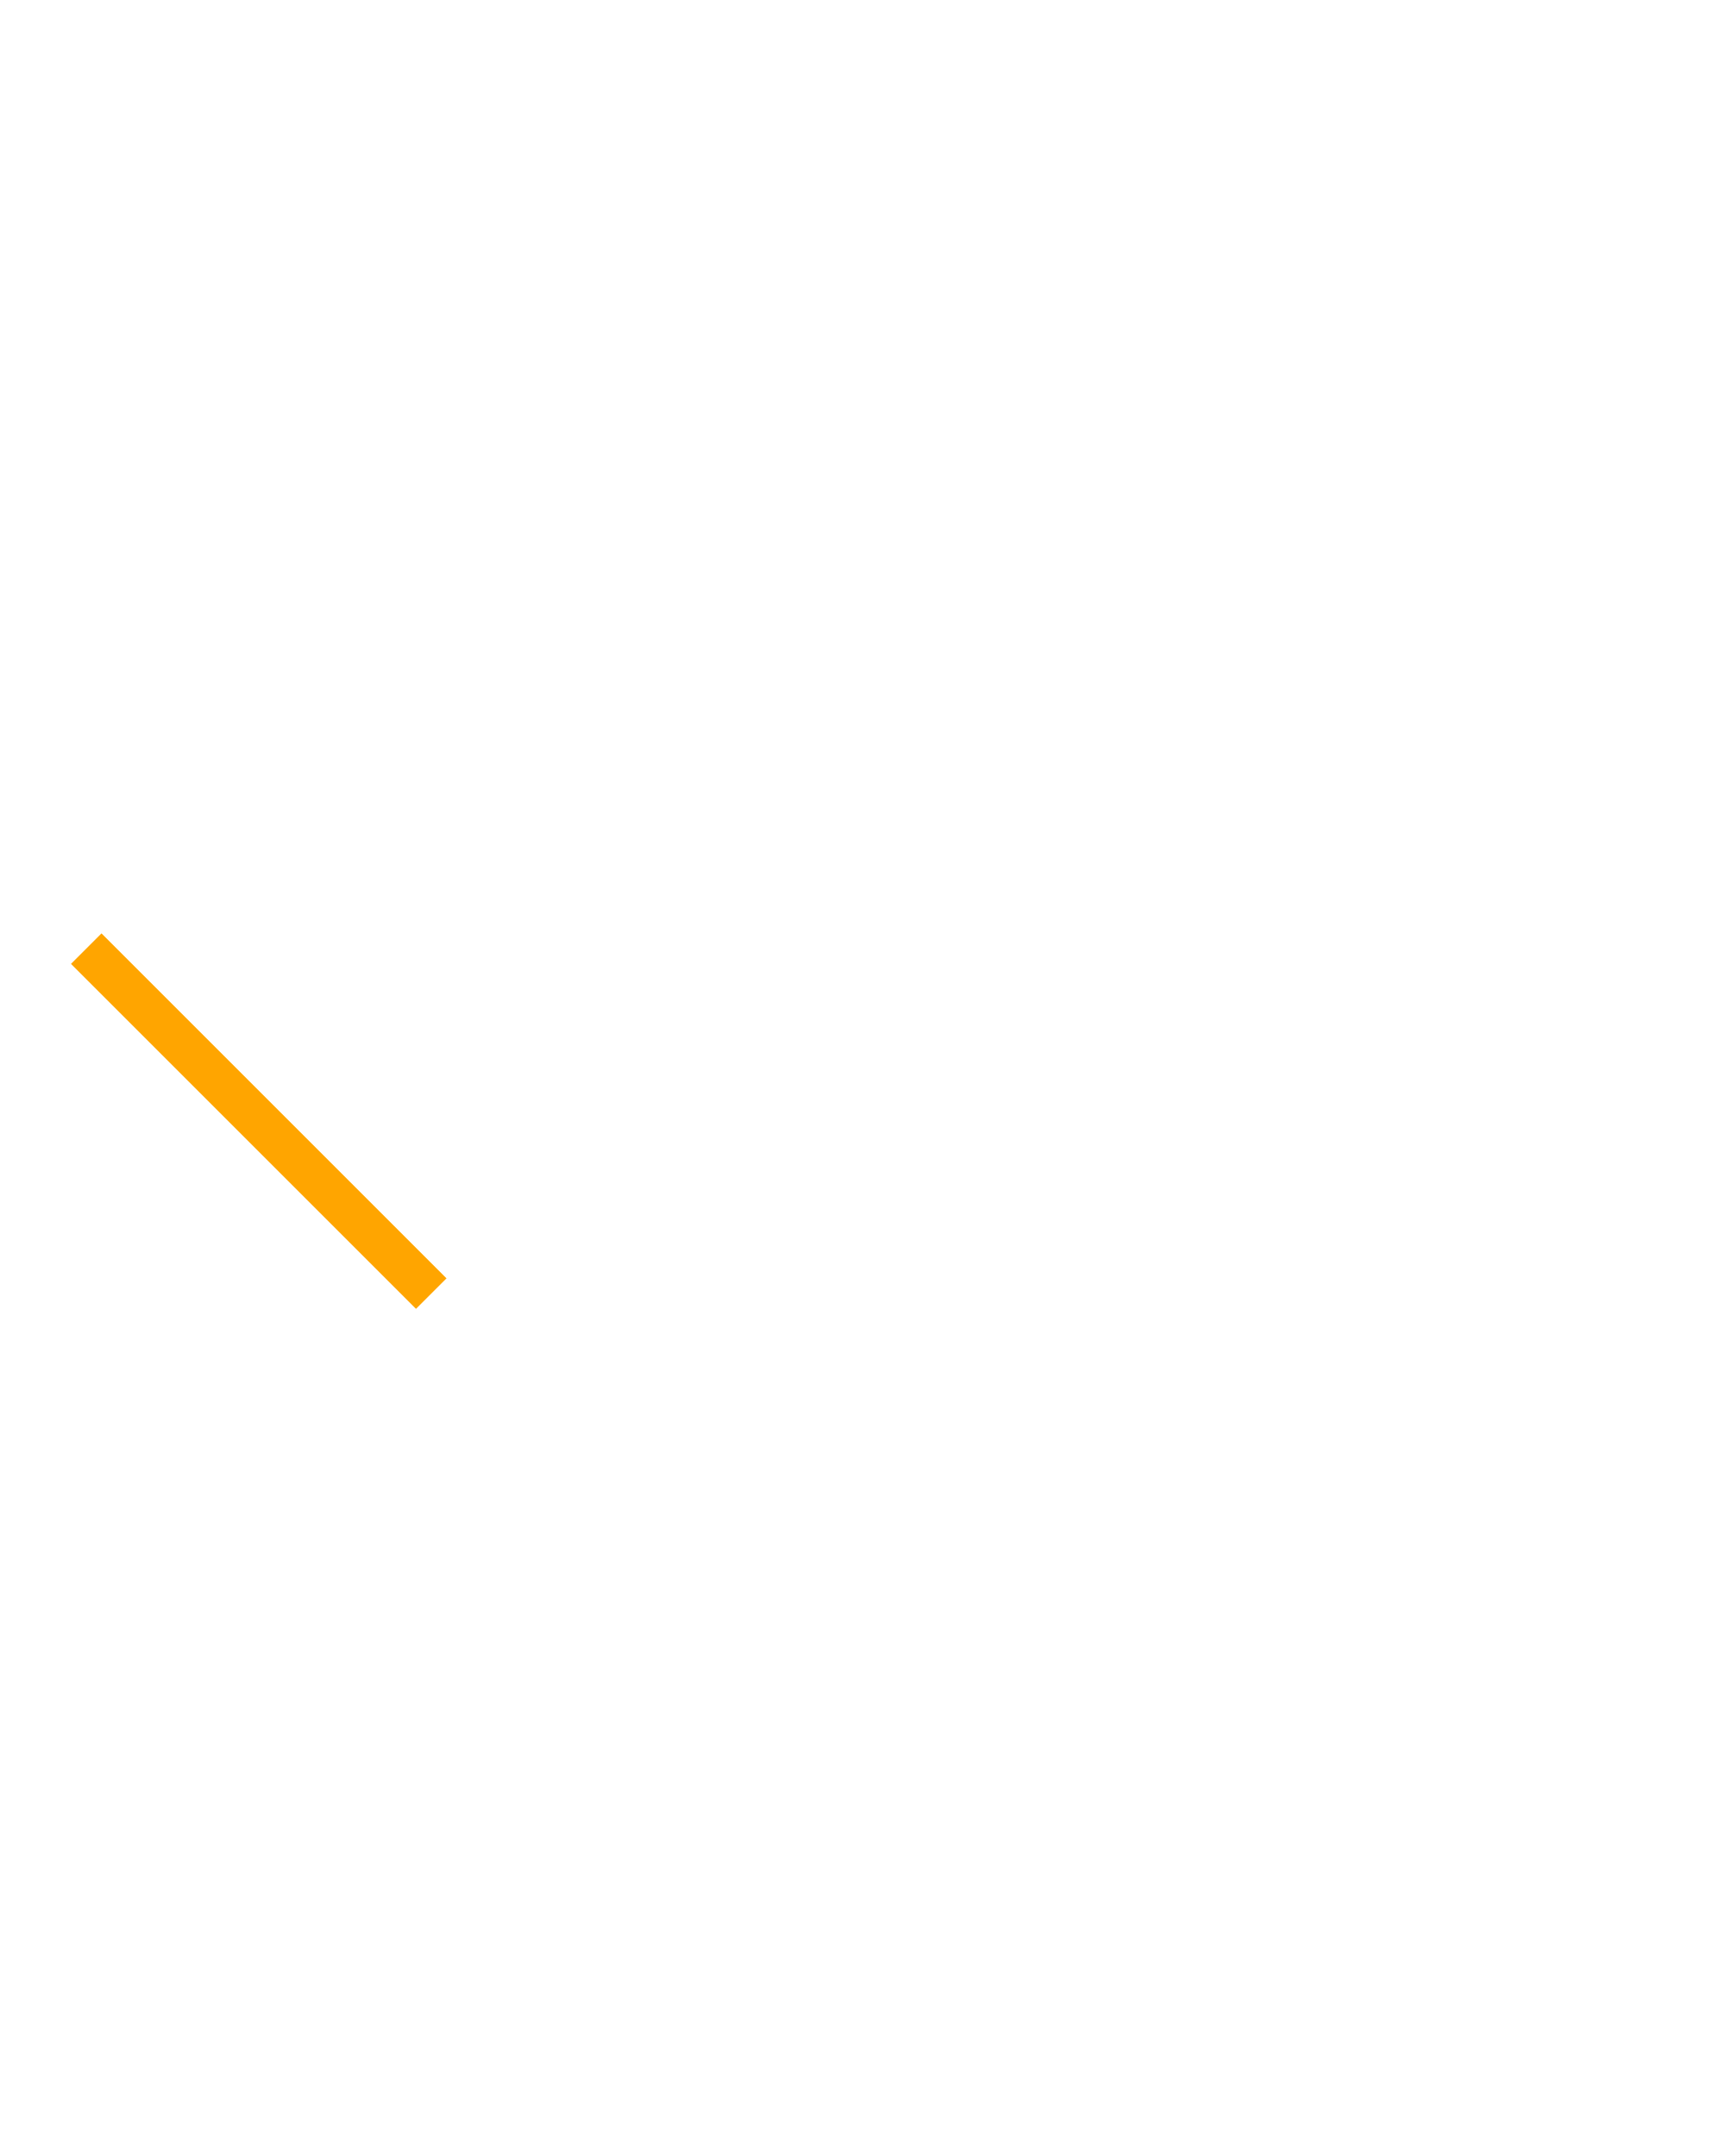
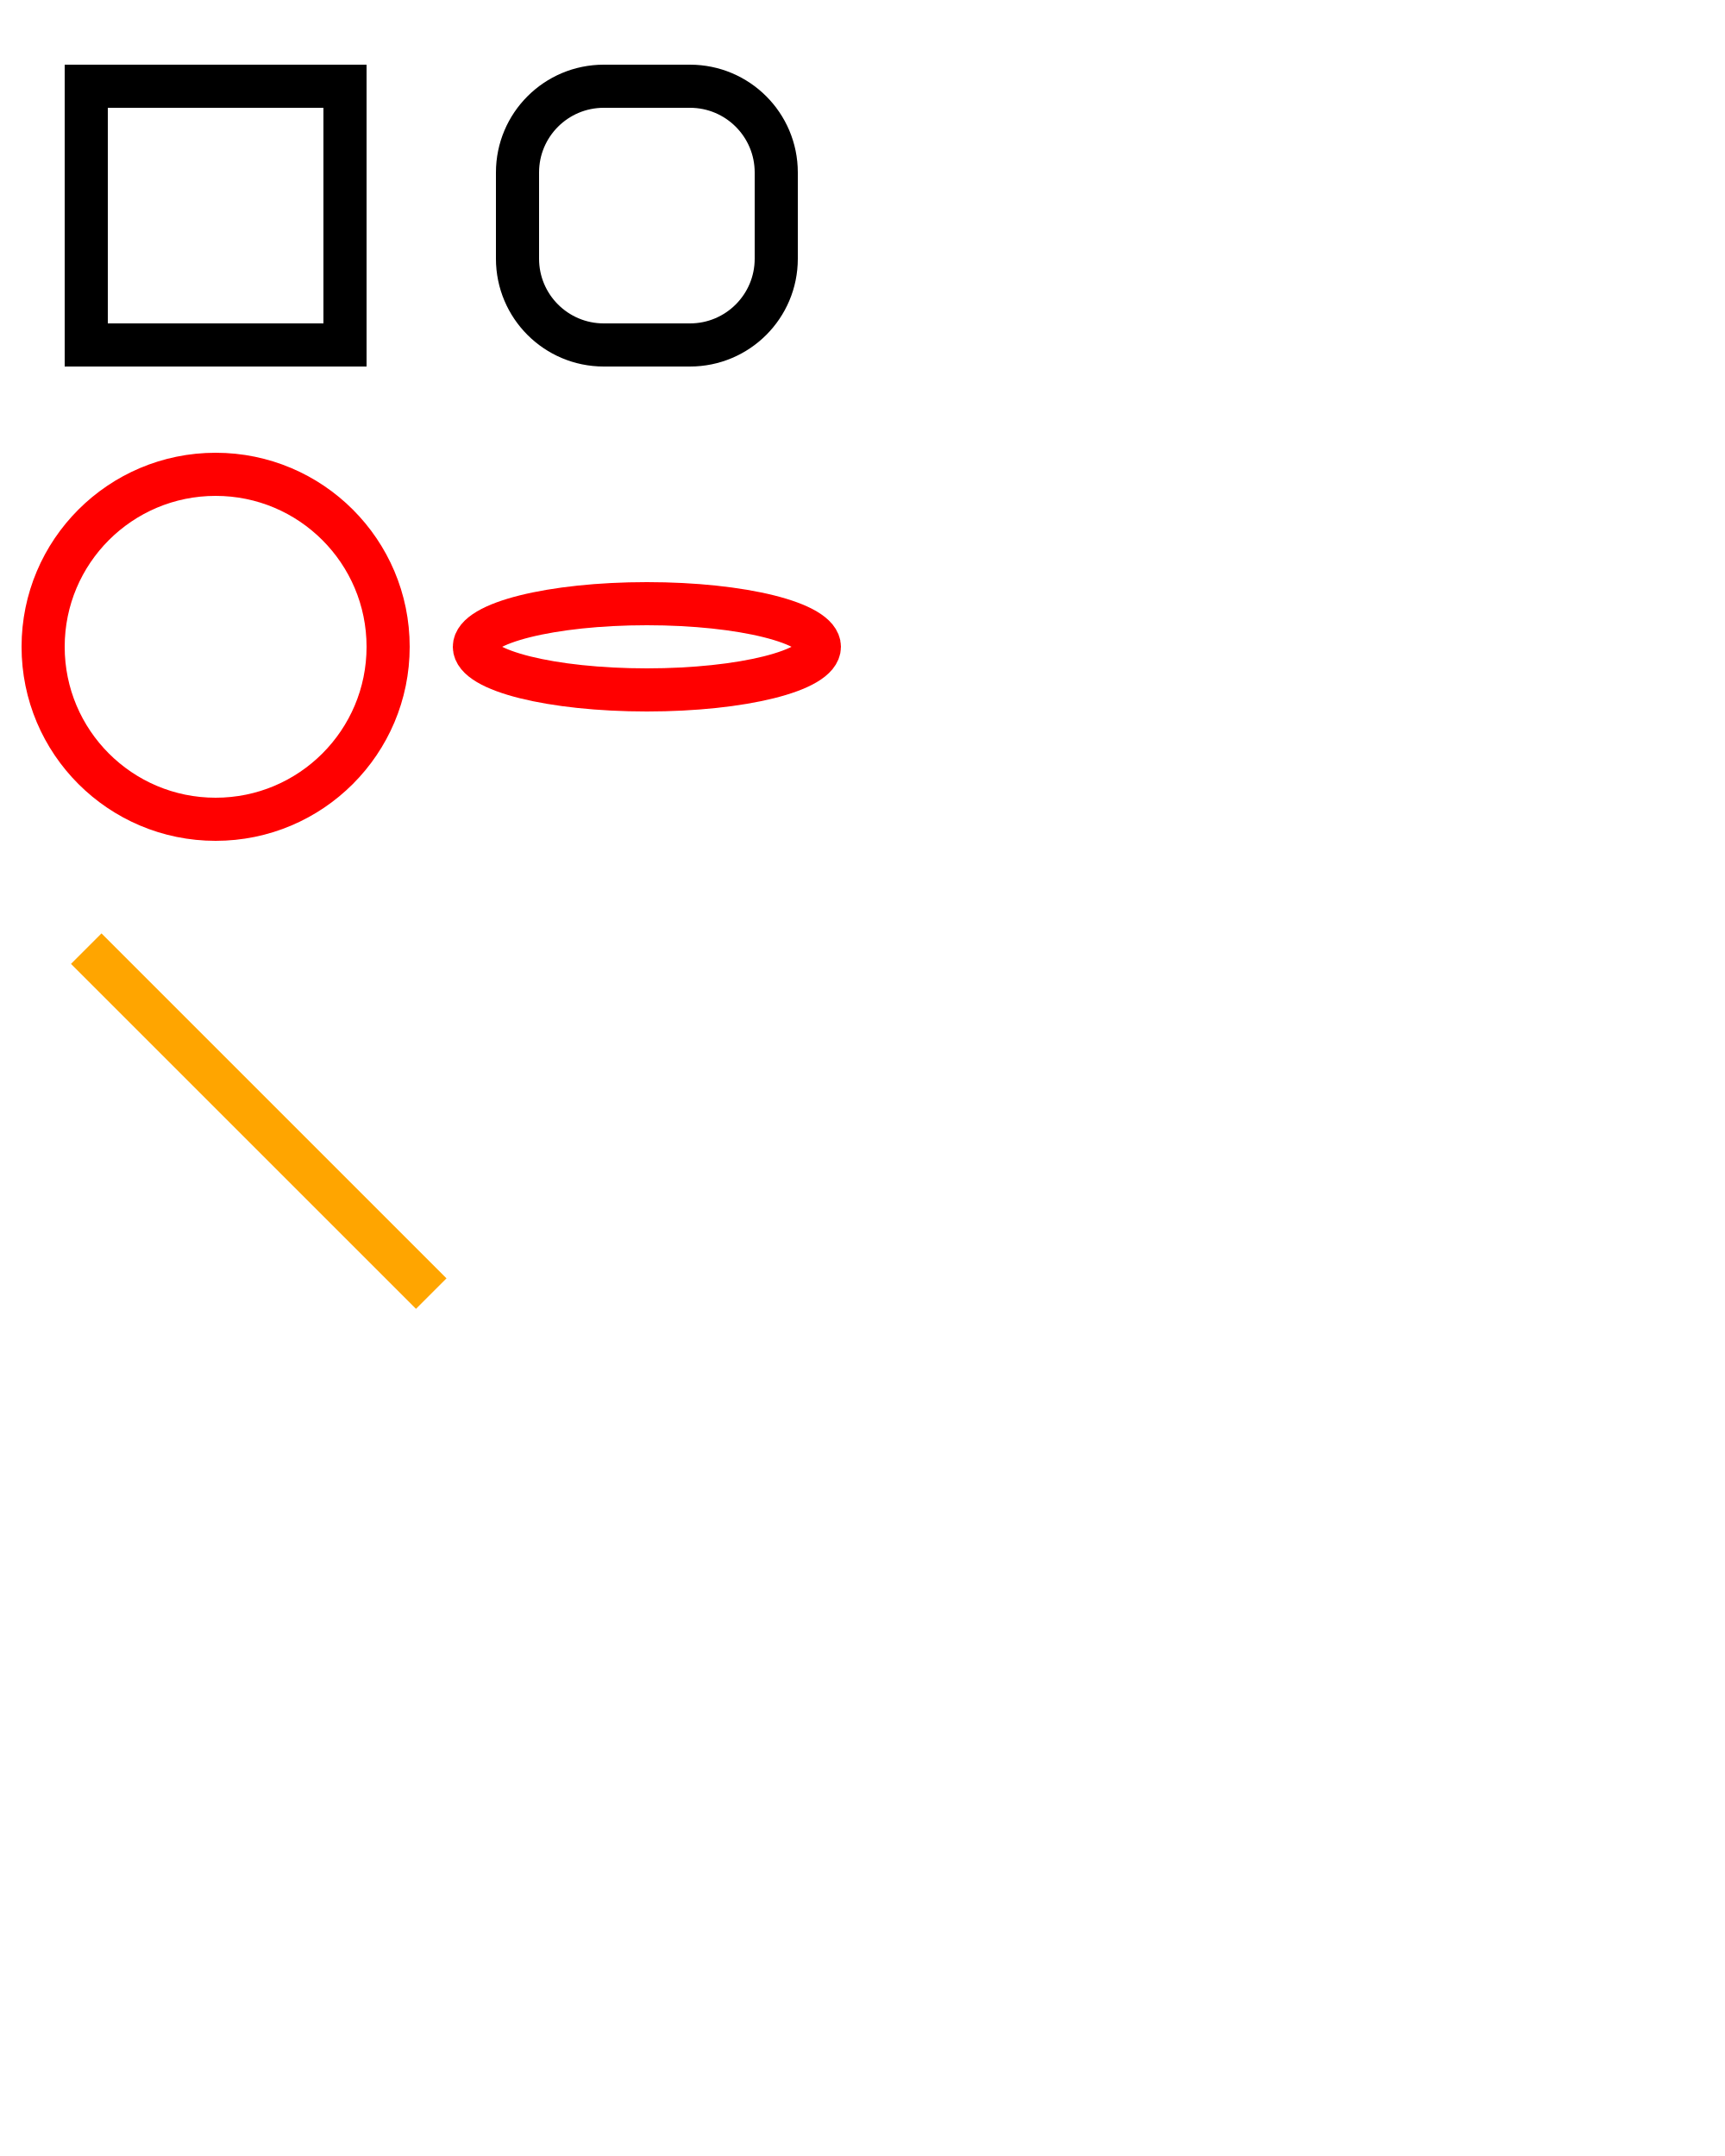
<svg xmlns="http://www.w3.org/2000/svg" width="200" height="250" version="1.1">
+   <rect x="10" y="10" width="30" height="30" stroke="black" fill="transparent" stroke-width="5" />
+   <rect x="60" y="10" rx="10" ry="10" width="30" height="30" stroke="black" fill="transparent" stroke-width="5" />
+   <circle cx="25" cy="75" r="20" stroke="red" fill="transparent" stroke-width="5" />
+   <ellipse cx="75" cy="75" rx="20" ry="5" stroke="red" fill="transparent" stroke-width="5" />
  <line x1="10" x2="50" y1="110" y2="150" stroke="orange" fill="transparent" stroke-width="5" />
</svg>
